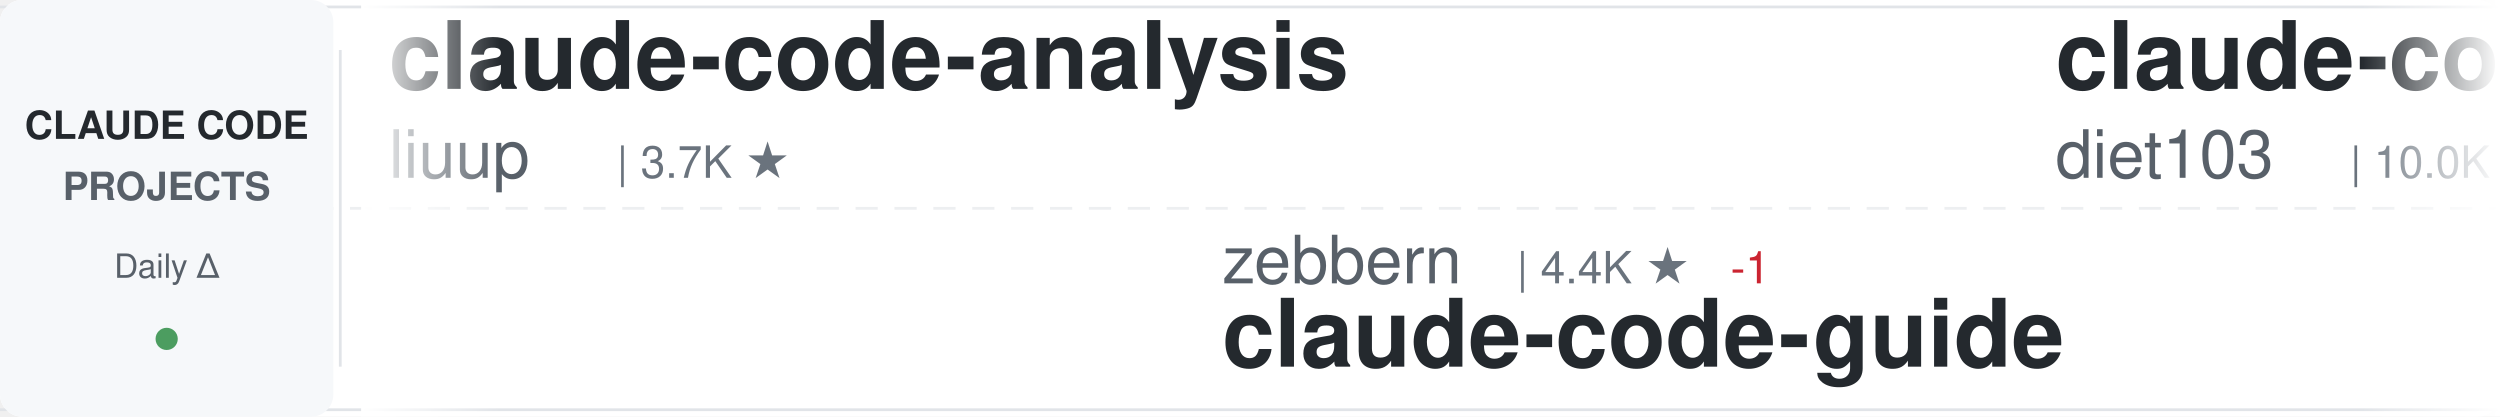
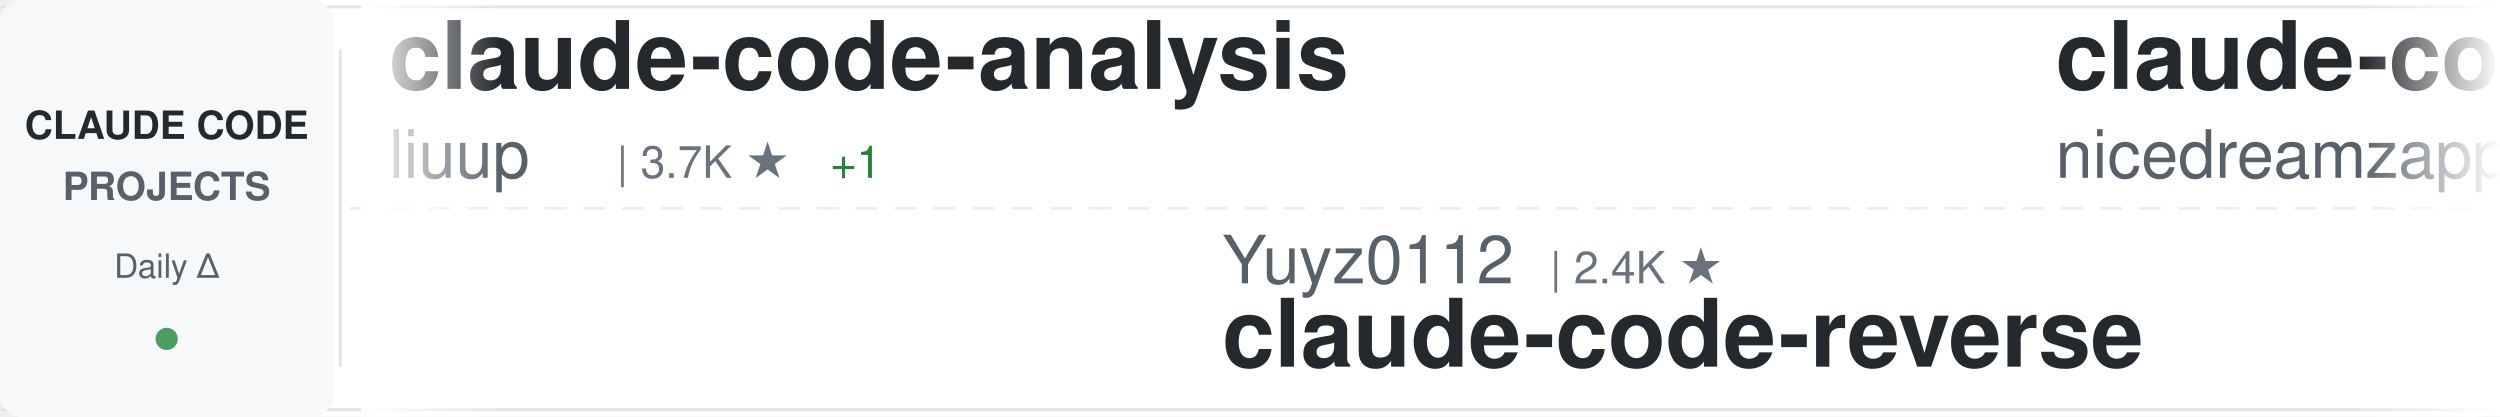
<svg xmlns="http://www.w3.org/2000/svg" width="900" height="150">
  <defs>
    <linearGradient id="awesomeLeftFade" x1="0%" y1="0%" x2="100%" y2="0%">
      <stop offset="0%" style="stop-color:#ffffff;stop-opacity:1" />
      <stop offset="100%" style="stop-color:#ffffff;stop-opacity:0" />
    </linearGradient>
    <linearGradient id="awesomeRightFade" x1="0%" y1="0%" x2="100%" y2="0%">
      <stop offset="0%" style="stop-color:#ffffff;stop-opacity:0" />
      <stop offset="100%" style="stop-color:#ffffff;stop-opacity:1" />
    </linearGradient>
  </defs>
  <rect width="900" height="150" fill="#ffffff" rx="8" />
  <rect x="0" y="2" width="900" height="1" fill="#e1e4e8" />
  <rect x="0" y="147" width="900" height="1" fill="#e1e4e8" />
  <line x1="0" y1="75" x2="900" y2="75" stroke="#e1e4e8" stroke-width="1" stroke-dasharray="8 6" opacity="0.6" />
  <rect x="0" y="0" width="120" height="150" fill="#f6f8fa" rx="8" />
  <text x="60" y="50" font-family="-apple-system, BlinkMacSystemFont, 'Segoe UI', Helvetica, Arial, sans-serif" font-size="14" font-weight="600" fill="#24292e" text-anchor="middle">CLAUDE CODE</text>
  <text x="60" y="72" font-family="-apple-system, BlinkMacSystemFont, 'Segoe UI', Helvetica, Arial, sans-serif" font-size="14" font-weight="600" fill="#586069" text-anchor="middle">PROJECTS</text>
  <text x="60" y="100" font-family="-apple-system, BlinkMacSystemFont, 'Segoe UI', Helvetica, Arial, sans-serif" font-size="12" font-weight="500" fill="#586069" text-anchor="middle">Daily Δ</text>
  <circle cx="60" cy="122" r="4" fill="#22863a" opacity="0.8" />
  <rect x="122" y="18" width="1" height="114" fill="#e1e4e8" />
  <clipPath id="awesomeTickerClip">
    <rect x="130" y="0" width="770" height="150" />
  </clipPath>
  <g clip-path="url(#awesomeTickerClip)">
    <g id="awesomeTickerItems">
      <animateTransform attributeName="transform" attributeType="XML" type="translate" from="0 0" to="-3000 0" dur="54s" repeatCount="indefinite" />
      <g transform="translate(0, 0)">
        <text x="140" y="32" font-family="-apple-system, BlinkMacSystemFont, 'Segoe UI', Helvetica, Arial, sans-serif" font-size="34" font-weight="600" fill="#24292e">claude-code-analysis</text>
        <text x="140" y="64" font-family="-apple-system, BlinkMacSystemFont, 'Segoe UI', Helvetica, Arial, sans-serif" font-size="24" font-weight="400" fill="#586069">liuup</text>
        <text x="222" y="64" font-family="-apple-system, BlinkMacSystemFont, 'Segoe UI', Helvetica, Arial, sans-serif" font-size="16" font-weight="500" fill="#6a737d">| 3.7K ★</text>
+         <text x="299" y="64" font-family="-apple-system, BlinkMacSystemFont, 'Segoe UI', Helvetica, Arial, sans-serif" font-size="16" font-weight="500" fill="#22863a"> +1</text>
      </g>
      <g transform="translate(300, 0)">
-         <text x="140" y="102" font-family="-apple-system, BlinkMacSystemFont, 'Segoe UI', Helvetica, Arial, sans-serif" font-size="24" font-weight="400" fill="#586069">zebbern</text>
-         <text x="246" y="102" font-family="-apple-system, BlinkMacSystemFont, 'Segoe UI', Helvetica, Arial, sans-serif" font-size="16" font-weight="500" fill="#6a737d">| 4.4K ★</text>
-         <text x="323" y="102" font-family="-apple-system, BlinkMacSystemFont, 'Segoe UI', Helvetica, Arial, sans-serif" font-size="16" font-weight="500" fill="#cb2431"> -1</text>
-         <text x="140" y="132" font-family="-apple-system, BlinkMacSystemFont, 'Segoe UI', Helvetica, Arial, sans-serif" font-size="34" font-weight="600" fill="#24292e">claude-code-guide</text>
+         <text x="140" y="102" font-family="-apple-system, BlinkMacSystemFont, 'Segoe UI', Helvetica, Arial, sans-serif" font-size="24" font-weight="400" fill="#586069">Yuyz0112</text>
+         <text x="258" y="102" font-family="-apple-system, BlinkMacSystemFont, 'Segoe UI', Helvetica, Arial, sans-serif" font-size="16" font-weight="500" fill="#6a737d">| 2.4K ★</text>
+         <text x="140" y="132" font-family="-apple-system, BlinkMacSystemFont, 'Segoe UI', Helvetica, Arial, sans-serif" font-size="34" font-weight="600" fill="#24292e">claude-code-reverse</text>
      </g>
      <g transform="translate(600, 0)">
-         <text x="140" y="32" font-family="-apple-system, BlinkMacSystemFont, 'Segoe UI', Helvetica, Arial, sans-serif" font-size="34" font-weight="600" fill="#24292e">claude-code-infrastructu...</text>
-         <text x="140" y="64" font-family="-apple-system, BlinkMacSystemFont, 'Segoe UI', Helvetica, Arial, sans-serif" font-size="24" font-weight="400" fill="#586069">diet103</text>
-         <text x="246" y="64" font-family="-apple-system, BlinkMacSystemFont, 'Segoe UI', Helvetica, Arial, sans-serif" font-size="16" font-weight="500" fill="#6a737d">| 10.0K ★</text>
+         <text x="140" y="32" font-family="-apple-system, BlinkMacSystemFont, 'Segoe UI', Helvetica, Arial, sans-serif" font-size="34" font-weight="600" fill="#24292e">claude-code-local</text>
+         <text x="140" y="64" font-family="-apple-system, BlinkMacSystemFont, 'Segoe UI', Helvetica, Arial, sans-serif" font-size="24" font-weight="400" fill="#586069">nicedreamzapp</text>
+         <text x="318" y="64" font-family="-apple-system, BlinkMacSystemFont, 'Segoe UI', Helvetica, Arial, sans-serif" font-size="16" font-weight="500" fill="#6a737d">| 3.0K ★</text>
      </g>
      <g transform="translate(900, 0)">
-         <text x="140" y="102" font-family="-apple-system, BlinkMacSystemFont, 'Segoe UI', Helvetica, Arial, sans-serif" font-size="24" font-weight="400" fill="#586069">https-deeplearning-ai</text>
-         <text x="414" y="102" font-family="-apple-system, BlinkMacSystemFont, 'Segoe UI', Helvetica, Arial, sans-serif" font-size="16" font-weight="500" fill="#6a737d">| 537 ★</text>
-         <text x="140" y="132" font-family="-apple-system, BlinkMacSystemFont, 'Segoe UI', Helvetica, Arial, sans-serif" font-size="34" font-weight="600" fill="#24292e">sc-claude-code-files</text>
+         <text x="140" y="102" font-family="-apple-system, BlinkMacSystemFont, 'Segoe UI', Helvetica, Arial, sans-serif" font-size="24" font-weight="400" fill="#586069">zstmfhy</text>
+         <text x="246" y="102" font-family="-apple-system, BlinkMacSystemFont, 'Segoe UI', Helvetica, Arial, sans-serif" font-size="16" font-weight="500" fill="#6a737d">| 190 ★</text>
+         <text x="140" y="132" font-family="-apple-system, BlinkMacSystemFont, 'Segoe UI', Helvetica, Arial, sans-serif" font-size="34" font-weight="600" fill="#24292e">Claude-code</text>
      </g>
      <g transform="translate(1200, 0)">
-         <text x="140" y="32" font-family="-apple-system, BlinkMacSystemFont, 'Segoe UI', Helvetica, Arial, sans-serif" font-size="34" font-weight="600" fill="#24292e">claude-code-reverse</text>
-         <text x="140" y="64" font-family="-apple-system, BlinkMacSystemFont, 'Segoe UI', Helvetica, Arial, sans-serif" font-size="24" font-weight="400" fill="#586069">Yuyz0112</text>
-         <text x="258" y="64" font-family="-apple-system, BlinkMacSystemFont, 'Segoe UI', Helvetica, Arial, sans-serif" font-size="16" font-weight="500" fill="#6a737d">| 2.4K ★</text>
+         <text x="140" y="32" font-family="-apple-system, BlinkMacSystemFont, 'Segoe UI', Helvetica, Arial, sans-serif" font-size="34" font-weight="600" fill="#24292e">ralph-claude-code</text>
+         <text x="140" y="64" font-family="-apple-system, BlinkMacSystemFont, 'Segoe UI', Helvetica, Arial, sans-serif" font-size="24" font-weight="400" fill="#586069">frankbria</text>
+         <text x="270" y="64" font-family="-apple-system, BlinkMacSystemFont, 'Segoe UI', Helvetica, Arial, sans-serif" font-size="16" font-weight="500" fill="#6a737d">| 9.6K ★</text>
+         <text x="347" y="64" font-family="-apple-system, BlinkMacSystemFont, 'Segoe UI', Helvetica, Arial, sans-serif" font-size="16" font-weight="500" fill="#22863a"> +1</text>
      </g>
      <g transform="translate(1500, 0)">
-         <text x="140" y="102" font-family="-apple-system, BlinkMacSystemFont, 'Segoe UI', Helvetica, Arial, sans-serif" font-size="24" font-weight="400" fill="#586069">Yeachan-Heo</text>
-         <text x="294" y="102" font-family="-apple-system, BlinkMacSystemFont, 'Segoe UI', Helvetica, Arial, sans-serif" font-size="16" font-weight="500" fill="#6a737d">| 38.2K ★</text>
-         <text x="380" y="102" font-family="-apple-system, BlinkMacSystemFont, 'Segoe UI', Helvetica, Arial, sans-serif" font-size="16" font-weight="500" fill="#22863a"> +3</text>
-         <text x="140" y="132" font-family="-apple-system, BlinkMacSystemFont, 'Segoe UI', Helvetica, Arial, sans-serif" font-size="34" font-weight="600" fill="#24292e">oh-my-claudecode</text>
+         <text x="140" y="102" font-family="-apple-system, BlinkMacSystemFont, 'Segoe UI', Helvetica, Arial, sans-serif" font-size="24" font-weight="400" fill="#586069">Alishahryar1</text>
+         <text x="306" y="102" font-family="-apple-system, BlinkMacSystemFont, 'Segoe UI', Helvetica, Arial, sans-serif" font-size="16" font-weight="500" fill="#6a737d">| 43.2K ★</text>
+         <text x="392" y="102" font-family="-apple-system, BlinkMacSystemFont, 'Segoe UI', Helvetica, Arial, sans-serif" font-size="16" font-weight="500" fill="#22863a"> +11</text>
+         <text x="140" y="132" font-family="-apple-system, BlinkMacSystemFont, 'Segoe UI', Helvetica, Arial, sans-serif" font-size="34" font-weight="600" fill="#24292e">free-claude-code</text>
      </g>
      <g transform="translate(1800, 0)">
-         <text x="140" y="32" font-family="-apple-system, BlinkMacSystemFont, 'Segoe UI', Helvetica, Arial, sans-serif" font-size="34" font-weight="600" fill="#24292e">Claude-Code-Game-Studios</text>
-         <text x="140" y="64" font-family="-apple-system, BlinkMacSystemFont, 'Segoe UI', Helvetica, Arial, sans-serif" font-size="24" font-weight="400" fill="#586069">Donchitos</text>
-         <text x="270" y="64" font-family="-apple-system, BlinkMacSystemFont, 'Segoe UI', Helvetica, Arial, sans-serif" font-size="16" font-weight="500" fill="#6a737d">| 23.5K ★</text>
-         <text x="356" y="64" font-family="-apple-system, BlinkMacSystemFont, 'Segoe UI', Helvetica, Arial, sans-serif" font-size="16" font-weight="500" fill="#22863a"> +1</text>
+         <text x="140" y="32" font-family="-apple-system, BlinkMacSystemFont, 'Segoe UI', Helvetica, Arial, sans-serif" font-size="34" font-weight="600" fill="#24292e">claude_code_src</text>
+         <text x="140" y="64" font-family="-apple-system, BlinkMacSystemFont, 'Segoe UI', Helvetica, Arial, sans-serif" font-size="24" font-weight="400" fill="#586069">ponponon</text>
+         <text x="258" y="64" font-family="-apple-system, BlinkMacSystemFont, 'Segoe UI', Helvetica, Arial, sans-serif" font-size="16" font-weight="500" fill="#6a737d">| 2.3K ★</text>
      </g>
      <g transform="translate(2100, 0)">
        <text x="140" y="102" font-family="-apple-system, BlinkMacSystemFont, 'Segoe UI', Helvetica, Arial, sans-serif" font-size="24" font-weight="400" fill="#586069">jeremylongshore</text>
        <text x="342" y="102" font-family="-apple-system, BlinkMacSystemFont, 'Segoe UI', Helvetica, Arial, sans-serif" font-size="16" font-weight="500" fill="#6a737d">| 2.6K ★</text>
        <text x="419" y="102" font-family="-apple-system, BlinkMacSystemFont, 'Segoe UI', Helvetica, Arial, sans-serif" font-size="16" font-weight="500" fill="#22863a"> +1</text>
        <text x="140" y="132" font-family="-apple-system, BlinkMacSystemFont, 'Segoe UI', Helvetica, Arial, sans-serif" font-size="34" font-weight="600" fill="#24292e">claude-code-plugins-plus...</text>
      </g>
      <g transform="translate(2400, 0)">
-         <text x="140" y="32" font-family="-apple-system, BlinkMacSystemFont, 'Segoe UI', Helvetica, Arial, sans-serif" font-size="34" font-weight="600" fill="#24292e">claude-code-best-practic...</text>
-         <text x="140" y="64" font-family="-apple-system, BlinkMacSystemFont, 'Segoe UI', Helvetica, Arial, sans-serif" font-size="24" font-weight="400" fill="#586069">shanraisshan</text>
-         <text x="306" y="64" font-family="-apple-system, BlinkMacSystemFont, 'Segoe UI', Helvetica, Arial, sans-serif" font-size="16" font-weight="500" fill="#6a737d">| 63.8K ★</text>
-         <text x="392" y="64" font-family="-apple-system, BlinkMacSystemFont, 'Segoe UI', Helvetica, Arial, sans-serif" font-size="16" font-weight="500" fill="#22863a"> +4</text>
+         <text x="140" y="32" font-family="-apple-system, BlinkMacSystemFont, 'Segoe UI', Helvetica, Arial, sans-serif" font-size="34" font-weight="600" fill="#24292e">claude-code-from-scratch</text>
+         <text x="140" y="64" font-family="-apple-system, BlinkMacSystemFont, 'Segoe UI', Helvetica, Arial, sans-serif" font-size="24" font-weight="400" fill="#586069">Windy3f3f3f3f</text>
+         <text x="318" y="64" font-family="-apple-system, BlinkMacSystemFont, 'Segoe UI', Helvetica, Arial, sans-serif" font-size="16" font-weight="500" fill="#6a737d">| 2.5K ★</text>
      </g>
      <g transform="translate(2700, 0)">
-         <text x="140" y="102" font-family="-apple-system, BlinkMacSystemFont, 'Segoe UI', Helvetica, Arial, sans-serif" font-size="24" font-weight="400" fill="#586069">frankbria</text>
-         <text x="270" y="102" font-family="-apple-system, BlinkMacSystemFont, 'Segoe UI', Helvetica, Arial, sans-serif" font-size="16" font-weight="500" fill="#6a737d">| 9.6K ★</text>
-         <text x="140" y="132" font-family="-apple-system, BlinkMacSystemFont, 'Segoe UI', Helvetica, Arial, sans-serif" font-size="34" font-weight="600" fill="#24292e">ralph-claude-code</text>
+         <text x="140" y="102" font-family="-apple-system, BlinkMacSystemFont, 'Segoe UI', Helvetica, Arial, sans-serif" font-size="24" font-weight="400" fill="#586069">asgeirtj</text>
+         <text x="258" y="102" font-family="-apple-system, BlinkMacSystemFont, 'Segoe UI', Helvetica, Arial, sans-serif" font-size="16" font-weight="500" fill="#6a737d">| 61.6K ★</text>
+         <text x="344" y="102" font-family="-apple-system, BlinkMacSystemFont, 'Segoe UI', Helvetica, Arial, sans-serif" font-size="16" font-weight="500" fill="#22863a"> +18</text>
+         <text x="140" y="132" font-family="-apple-system, BlinkMacSystemFont, 'Segoe UI', Helvetica, Arial, sans-serif" font-size="34" font-weight="600" fill="#24292e">system_prompts_leaks</text>
      </g>
      <g transform="translate(3000, 0)">
        <text x="140" y="32" font-family="-apple-system, BlinkMacSystemFont, 'Segoe UI', Helvetica, Arial, sans-serif" font-size="34" font-weight="600" fill="#24292e">claude-code-analysis</text>
        <text x="140" y="64" font-family="-apple-system, BlinkMacSystemFont, 'Segoe UI', Helvetica, Arial, sans-serif" font-size="24" font-weight="400" fill="#586069">liuup</text>
        <text x="222" y="64" font-family="-apple-system, BlinkMacSystemFont, 'Segoe UI', Helvetica, Arial, sans-serif" font-size="16" font-weight="500" fill="#6a737d">| 3.7K ★</text>
+         <text x="299" y="64" font-family="-apple-system, BlinkMacSystemFont, 'Segoe UI', Helvetica, Arial, sans-serif" font-size="16" font-weight="500" fill="#22863a"> +1</text>
      </g>
      <g transform="translate(3300, 0)">
-         <text x="140" y="102" font-family="-apple-system, BlinkMacSystemFont, 'Segoe UI', Helvetica, Arial, sans-serif" font-size="24" font-weight="400" fill="#586069">zebbern</text>
-         <text x="246" y="102" font-family="-apple-system, BlinkMacSystemFont, 'Segoe UI', Helvetica, Arial, sans-serif" font-size="16" font-weight="500" fill="#6a737d">| 4.4K ★</text>
-         <text x="323" y="102" font-family="-apple-system, BlinkMacSystemFont, 'Segoe UI', Helvetica, Arial, sans-serif" font-size="16" font-weight="500" fill="#cb2431"> -1</text>
-         <text x="140" y="132" font-family="-apple-system, BlinkMacSystemFont, 'Segoe UI', Helvetica, Arial, sans-serif" font-size="34" font-weight="600" fill="#24292e">claude-code-guide</text>
+         <text x="140" y="102" font-family="-apple-system, BlinkMacSystemFont, 'Segoe UI', Helvetica, Arial, sans-serif" font-size="24" font-weight="400" fill="#586069">Yuyz0112</text>
+         <text x="258" y="102" font-family="-apple-system, BlinkMacSystemFont, 'Segoe UI', Helvetica, Arial, sans-serif" font-size="16" font-weight="500" fill="#6a737d">| 2.4K ★</text>
+         <text x="140" y="132" font-family="-apple-system, BlinkMacSystemFont, 'Segoe UI', Helvetica, Arial, sans-serif" font-size="34" font-weight="600" fill="#24292e">claude-code-reverse</text>
      </g>
      <g transform="translate(3600, 0)">
-         <text x="140" y="32" font-family="-apple-system, BlinkMacSystemFont, 'Segoe UI', Helvetica, Arial, sans-serif" font-size="34" font-weight="600" fill="#24292e">claude-code-infrastructu...</text>
-         <text x="140" y="64" font-family="-apple-system, BlinkMacSystemFont, 'Segoe UI', Helvetica, Arial, sans-serif" font-size="24" font-weight="400" fill="#586069">diet103</text>
-         <text x="246" y="64" font-family="-apple-system, BlinkMacSystemFont, 'Segoe UI', Helvetica, Arial, sans-serif" font-size="16" font-weight="500" fill="#6a737d">| 10.0K ★</text>
+         <text x="140" y="32" font-family="-apple-system, BlinkMacSystemFont, 'Segoe UI', Helvetica, Arial, sans-serif" font-size="34" font-weight="600" fill="#24292e">claude-code-local</text>
+         <text x="140" y="64" font-family="-apple-system, BlinkMacSystemFont, 'Segoe UI', Helvetica, Arial, sans-serif" font-size="24" font-weight="400" fill="#586069">nicedreamzapp</text>
+         <text x="318" y="64" font-family="-apple-system, BlinkMacSystemFont, 'Segoe UI', Helvetica, Arial, sans-serif" font-size="16" font-weight="500" fill="#6a737d">| 3.0K ★</text>
      </g>
      <g transform="translate(3900, 0)">
-         <text x="140" y="102" font-family="-apple-system, BlinkMacSystemFont, 'Segoe UI', Helvetica, Arial, sans-serif" font-size="24" font-weight="400" fill="#586069">https-deeplearning-ai</text>
-         <text x="414" y="102" font-family="-apple-system, BlinkMacSystemFont, 'Segoe UI', Helvetica, Arial, sans-serif" font-size="16" font-weight="500" fill="#6a737d">| 537 ★</text>
-         <text x="140" y="132" font-family="-apple-system, BlinkMacSystemFont, 'Segoe UI', Helvetica, Arial, sans-serif" font-size="34" font-weight="600" fill="#24292e">sc-claude-code-files</text>
+         <text x="140" y="102" font-family="-apple-system, BlinkMacSystemFont, 'Segoe UI', Helvetica, Arial, sans-serif" font-size="24" font-weight="400" fill="#586069">zstmfhy</text>
+         <text x="246" y="102" font-family="-apple-system, BlinkMacSystemFont, 'Segoe UI', Helvetica, Arial, sans-serif" font-size="16" font-weight="500" fill="#6a737d">| 190 ★</text>
+         <text x="140" y="132" font-family="-apple-system, BlinkMacSystemFont, 'Segoe UI', Helvetica, Arial, sans-serif" font-size="34" font-weight="600" fill="#24292e">Claude-code</text>
      </g>
    </g>
  </g>
  <rect x="130" y="0" width="50" height="150" fill="url(#awesomeLeftFade)" />
  <rect x="850" y="0" width="50" height="150" fill="url(#awesomeRightFade)" />
</svg>
